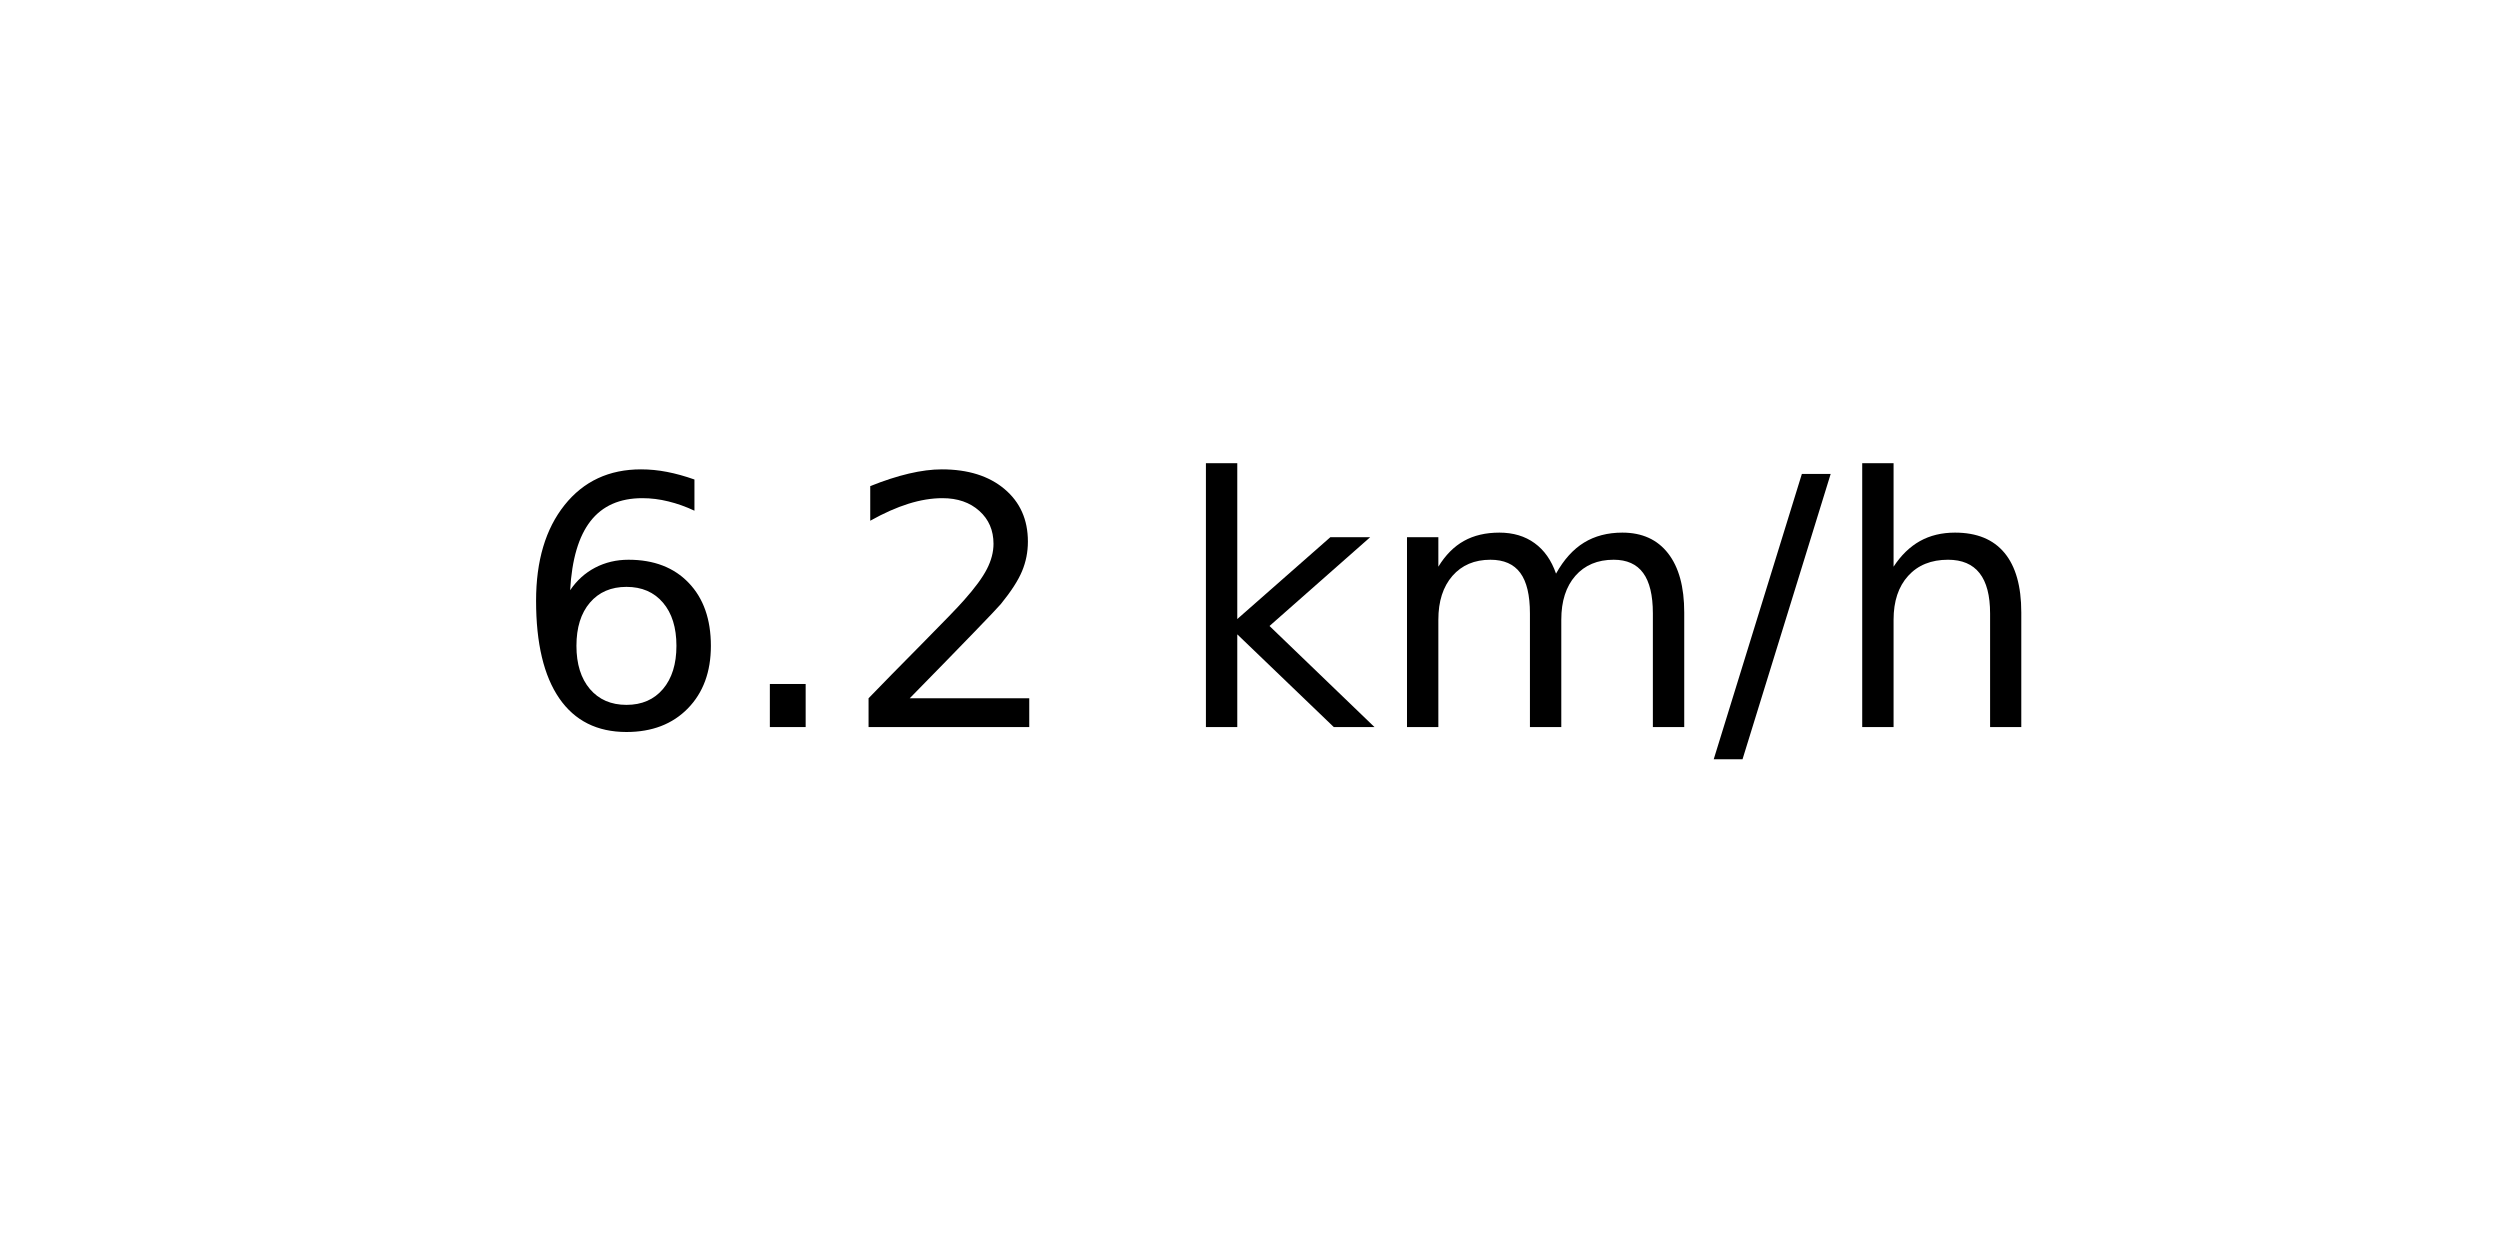
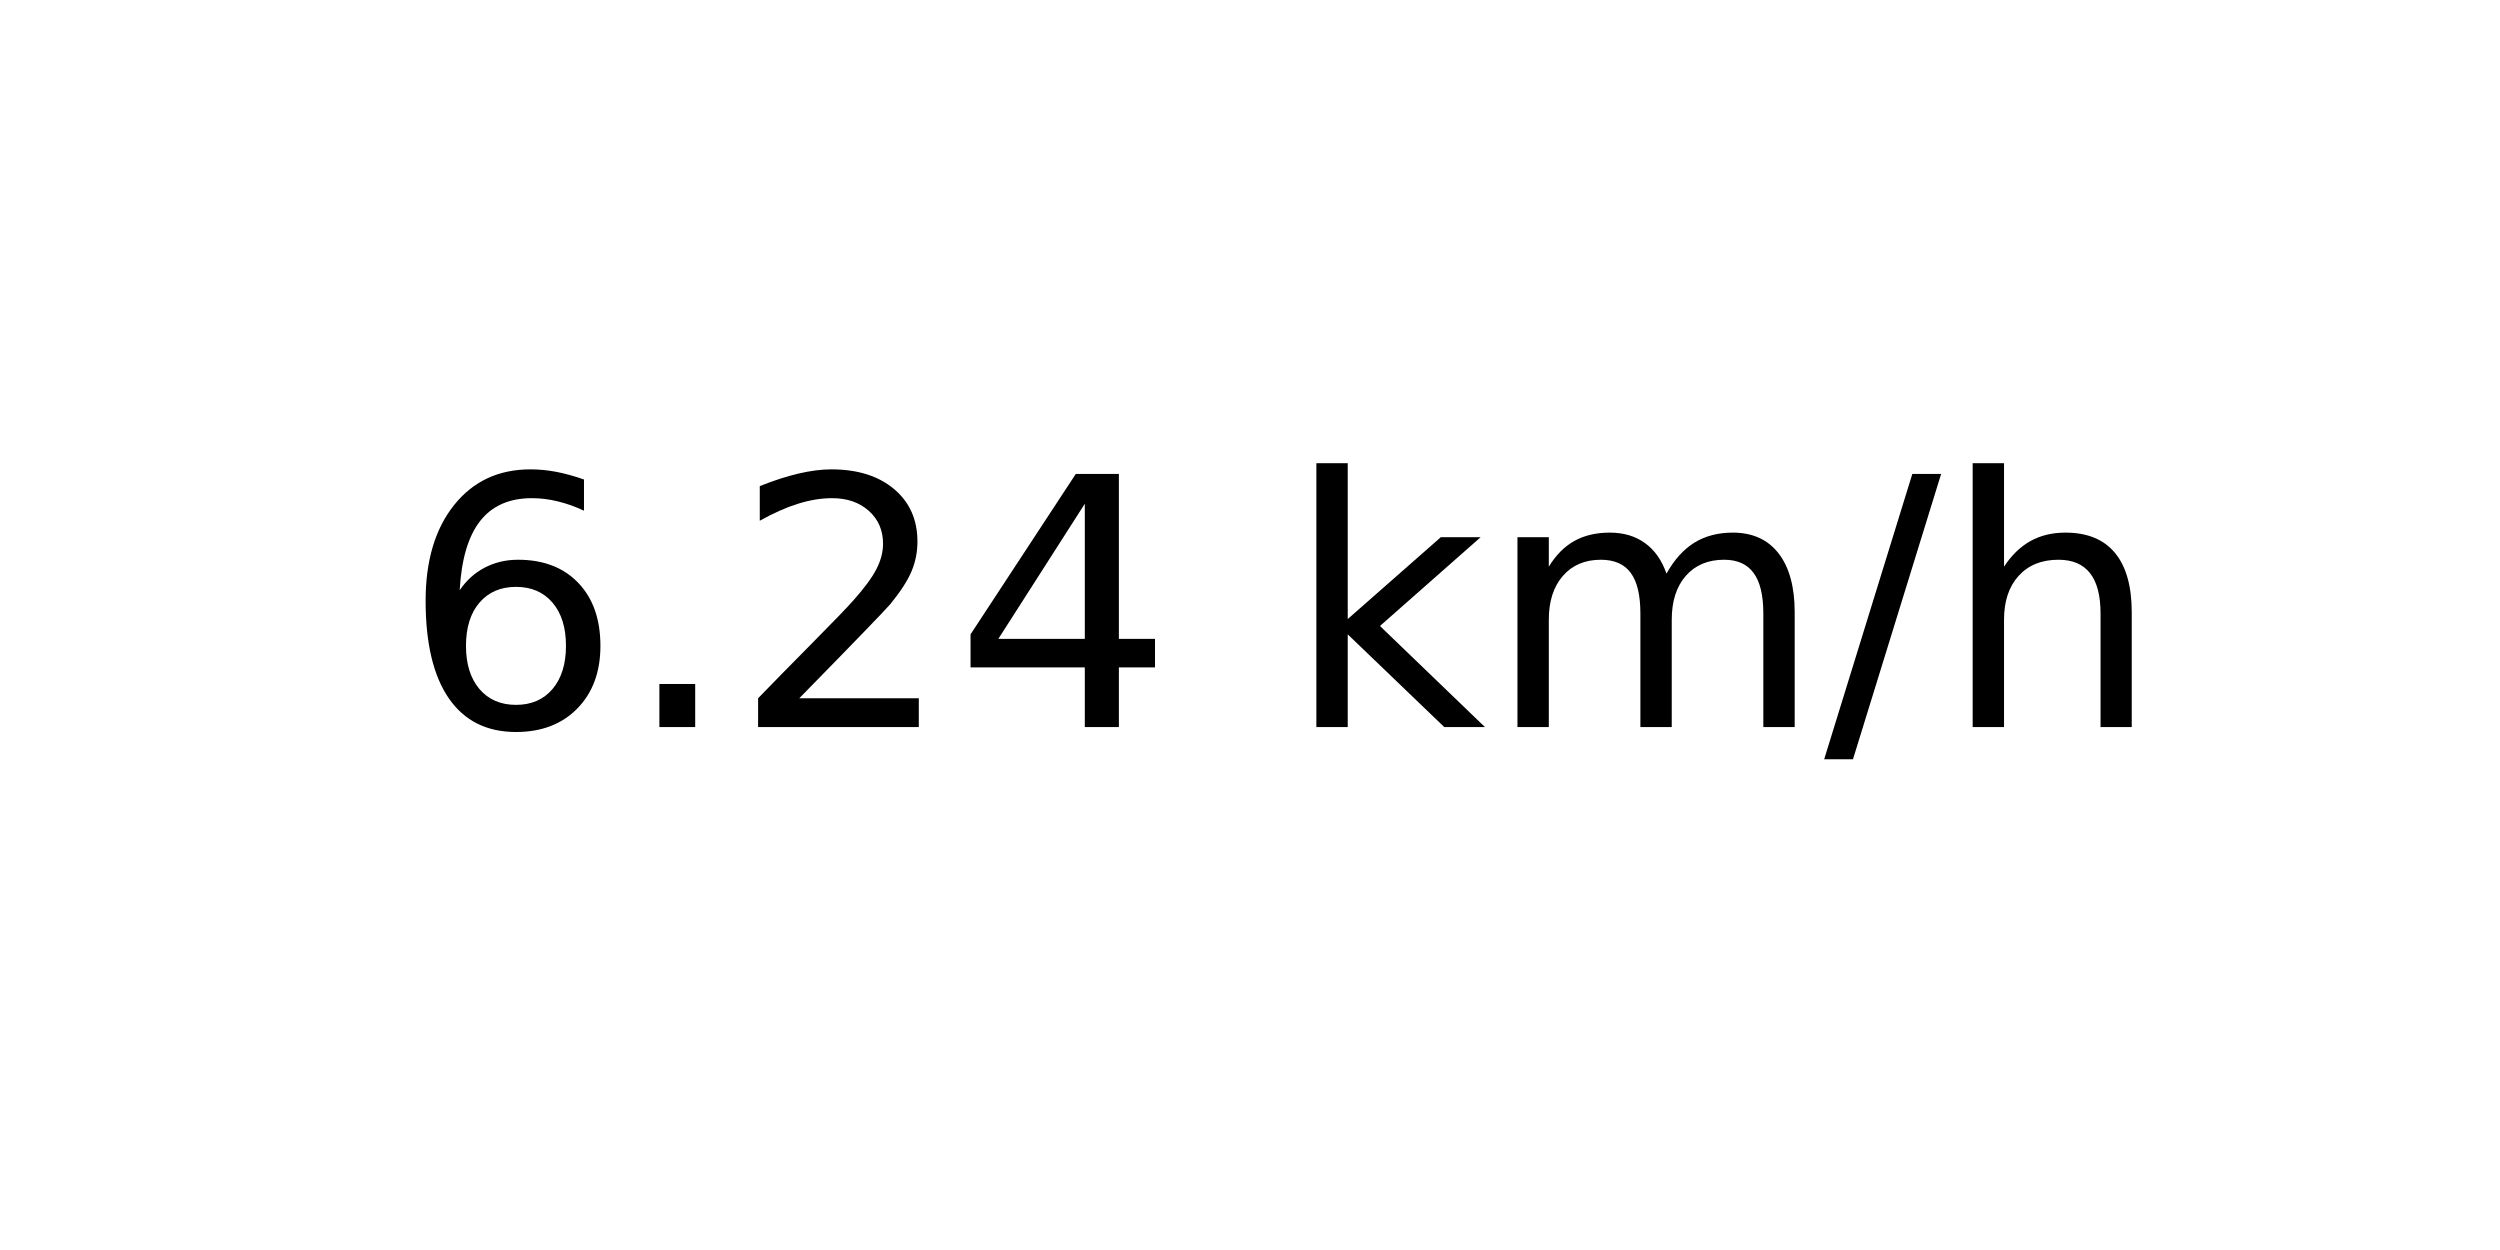
<svg xmlns="http://www.w3.org/2000/svg" xmlns:xlink="http://www.w3.org/1999/xlink" width="72pt" height="36pt" viewBox="0 0 72 36" version="1.1">
  <defs>
    <style type="text/css">*{stroke-linejoin: round; stroke-linecap: butt}</style>
  </defs>
  <g id="figure_1">
    <g id="axes_1">
      <g id="text_1">
-         <g transform="translate(14.74062 20.93937) scale(0.1 -0.1)">
+         <g transform="translate(11.55937 20.93937) scale(0.1 -0.1)">
          <defs>
            <path id="DejaVuSans-36" d="M 2113 2584  Q 1688 2584 1439 2293  Q 1191 2003 1191 1497  Q 1191 994 1439 701  Q 1688 409 2113 409  Q 2538 409 2786 701  Q 3034 994 3034 1497  Q 3034 2003 2786 2293  Q 2538 2584 2113 2584  z M 3366 4563  L 3366 3988  Q 3128 4100 2886 4159  Q 2644 4219 2406 4219  Q 1781 4219 1451 3797  Q 1122 3375 1075 2522  Q 1259 2794 1537 2939  Q 1816 3084 2150 3084  Q 2853 3084 3261 2657  Q 3669 2231 3669 1497  Q 3669 778 3244 343  Q 2819 -91 2113 -91  Q 1303 -91 875 529  Q 447 1150 447 2328  Q 447 3434 972 4092  Q 1497 4750 2381 4750  Q 2619 4750 2861 4703  Q 3103 4656 3366 4563  z " transform="scale(0.015625)" />
            <path id="DejaVuSans-2e" d="M 684 794  L 1344 794  L 1344 0  L 684 0  L 684 794  z " transform="scale(0.015625)" />
            <path id="DejaVuSans-32" d="M 1228 531  L 3431 531  L 3431 0  L 469 0  L 469 531  Q 828 903 1448 1529  Q 2069 2156 2228 2338  Q 2531 2678 2651 2914  Q 2772 3150 2772 3378  Q 2772 3750 2511 3984  Q 2250 4219 1831 4219  Q 1534 4219 1204 4116  Q 875 4013 500 3803  L 500 4441  Q 881 4594 1212 4672  Q 1544 4750 1819 4750  Q 2544 4750 2975 4387  Q 3406 4025 3406 3419  Q 3406 3131 3298 2873  Q 3191 2616 2906 2266  Q 2828 2175 2409 1742  Q 1991 1309 1228 531  z " transform="scale(0.015625)" />
+             <path id="DejaVuSans-34" d="M 2419 4116  L 825 1625  L 2419 1625  L 2419 4116  z M 2253 4666  L 3047 4666  L 3047 1625  L 3713 1625  L 3713 1100  L 3047 1100  L 3047 0  L 2419 0  L 2419 1100  L 313 1100  L 313 1709  L 2253 4666  z " transform="scale(0.015625)" />
            <path id="DejaVuSans-20" transform="scale(0.015625)" />
            <path id="DejaVuSans-6b" d="M 581 4863  L 1159 4863  L 1159 1991  L 2875 3500  L 3609 3500  L 1753 1863  L 3688 0  L 2938 0  L 1159 1709  L 1159 0  L 581 0  L 581 4863  z " transform="scale(0.015625)" />
            <path id="DejaVuSans-6d" d="M 3328 2828  Q 3544 3216 3844 3400  Q 4144 3584 4550 3584  Q 5097 3584 5394 3201  Q 5691 2819 5691 2113  L 5691 0  L 5113 0  L 5113 2094  Q 5113 2597 4934 2840  Q 4756 3084 4391 3084  Q 3944 3084 3684 2787  Q 3425 2491 3425 1978  L 3425 0  L 2847 0  L 2847 2094  Q 2847 2600 2669 2842  Q 2491 3084 2119 3084  Q 1678 3084 1418 2786  Q 1159 2488 1159 1978  L 1159 0  L 581 0  L 581 3500  L 1159 3500  L 1159 2956  Q 1356 3278 1631 3431  Q 1906 3584 2284 3584  Q 2666 3584 2933 3390  Q 3200 3197 3328 2828  z " transform="scale(0.015625)" />
            <path id="DejaVuSans-2f" d="M 1625 4666  L 2156 4666  L 531 -594  L 0 -594  L 1625 4666  z " transform="scale(0.015625)" />
            <path id="DejaVuSans-68" d="M 3513 2113  L 3513 0  L 2938 0  L 2938 2094  Q 2938 2591 2744 2837  Q 2550 3084 2163 3084  Q 1697 3084 1428 2787  Q 1159 2491 1159 1978  L 1159 0  L 581 0  L 581 4863  L 1159 4863  L 1159 2956  Q 1366 3272 1645 3428  Q 1925 3584 2291 3584  Q 2894 3584 3203 3211  Q 3513 2838 3513 2113  z " transform="scale(0.015625)" />
          </defs>
          <use xlink:href="#DejaVuSans-36" />
          <use xlink:href="#DejaVuSans-2e" x="63.623" />
          <use xlink:href="#DejaVuSans-32" x="95.41" />
-           <use xlink:href="#DejaVuSans-20" x="159.033" />
-           <use xlink:href="#DejaVuSans-6b" x="190.82" />
-           <use xlink:href="#DejaVuSans-6d" x="248.73" />
-           <use xlink:href="#DejaVuSans-2f" x="346.143" />
-           <use xlink:href="#DejaVuSans-68" x="379.834" />
+           <use xlink:href="#DejaVuSans-34" x="159.033" />
+           <use xlink:href="#DejaVuSans-20" x="222.656" />
+           <use xlink:href="#DejaVuSans-6b" x="254.443" />
+           <use xlink:href="#DejaVuSans-6d" x="312.354" />
+           <use xlink:href="#DejaVuSans-2f" x="409.766" />
+           <use xlink:href="#DejaVuSans-68" x="443.457" />
        </g>
      </g>
    </g>
  </g>
</svg>
